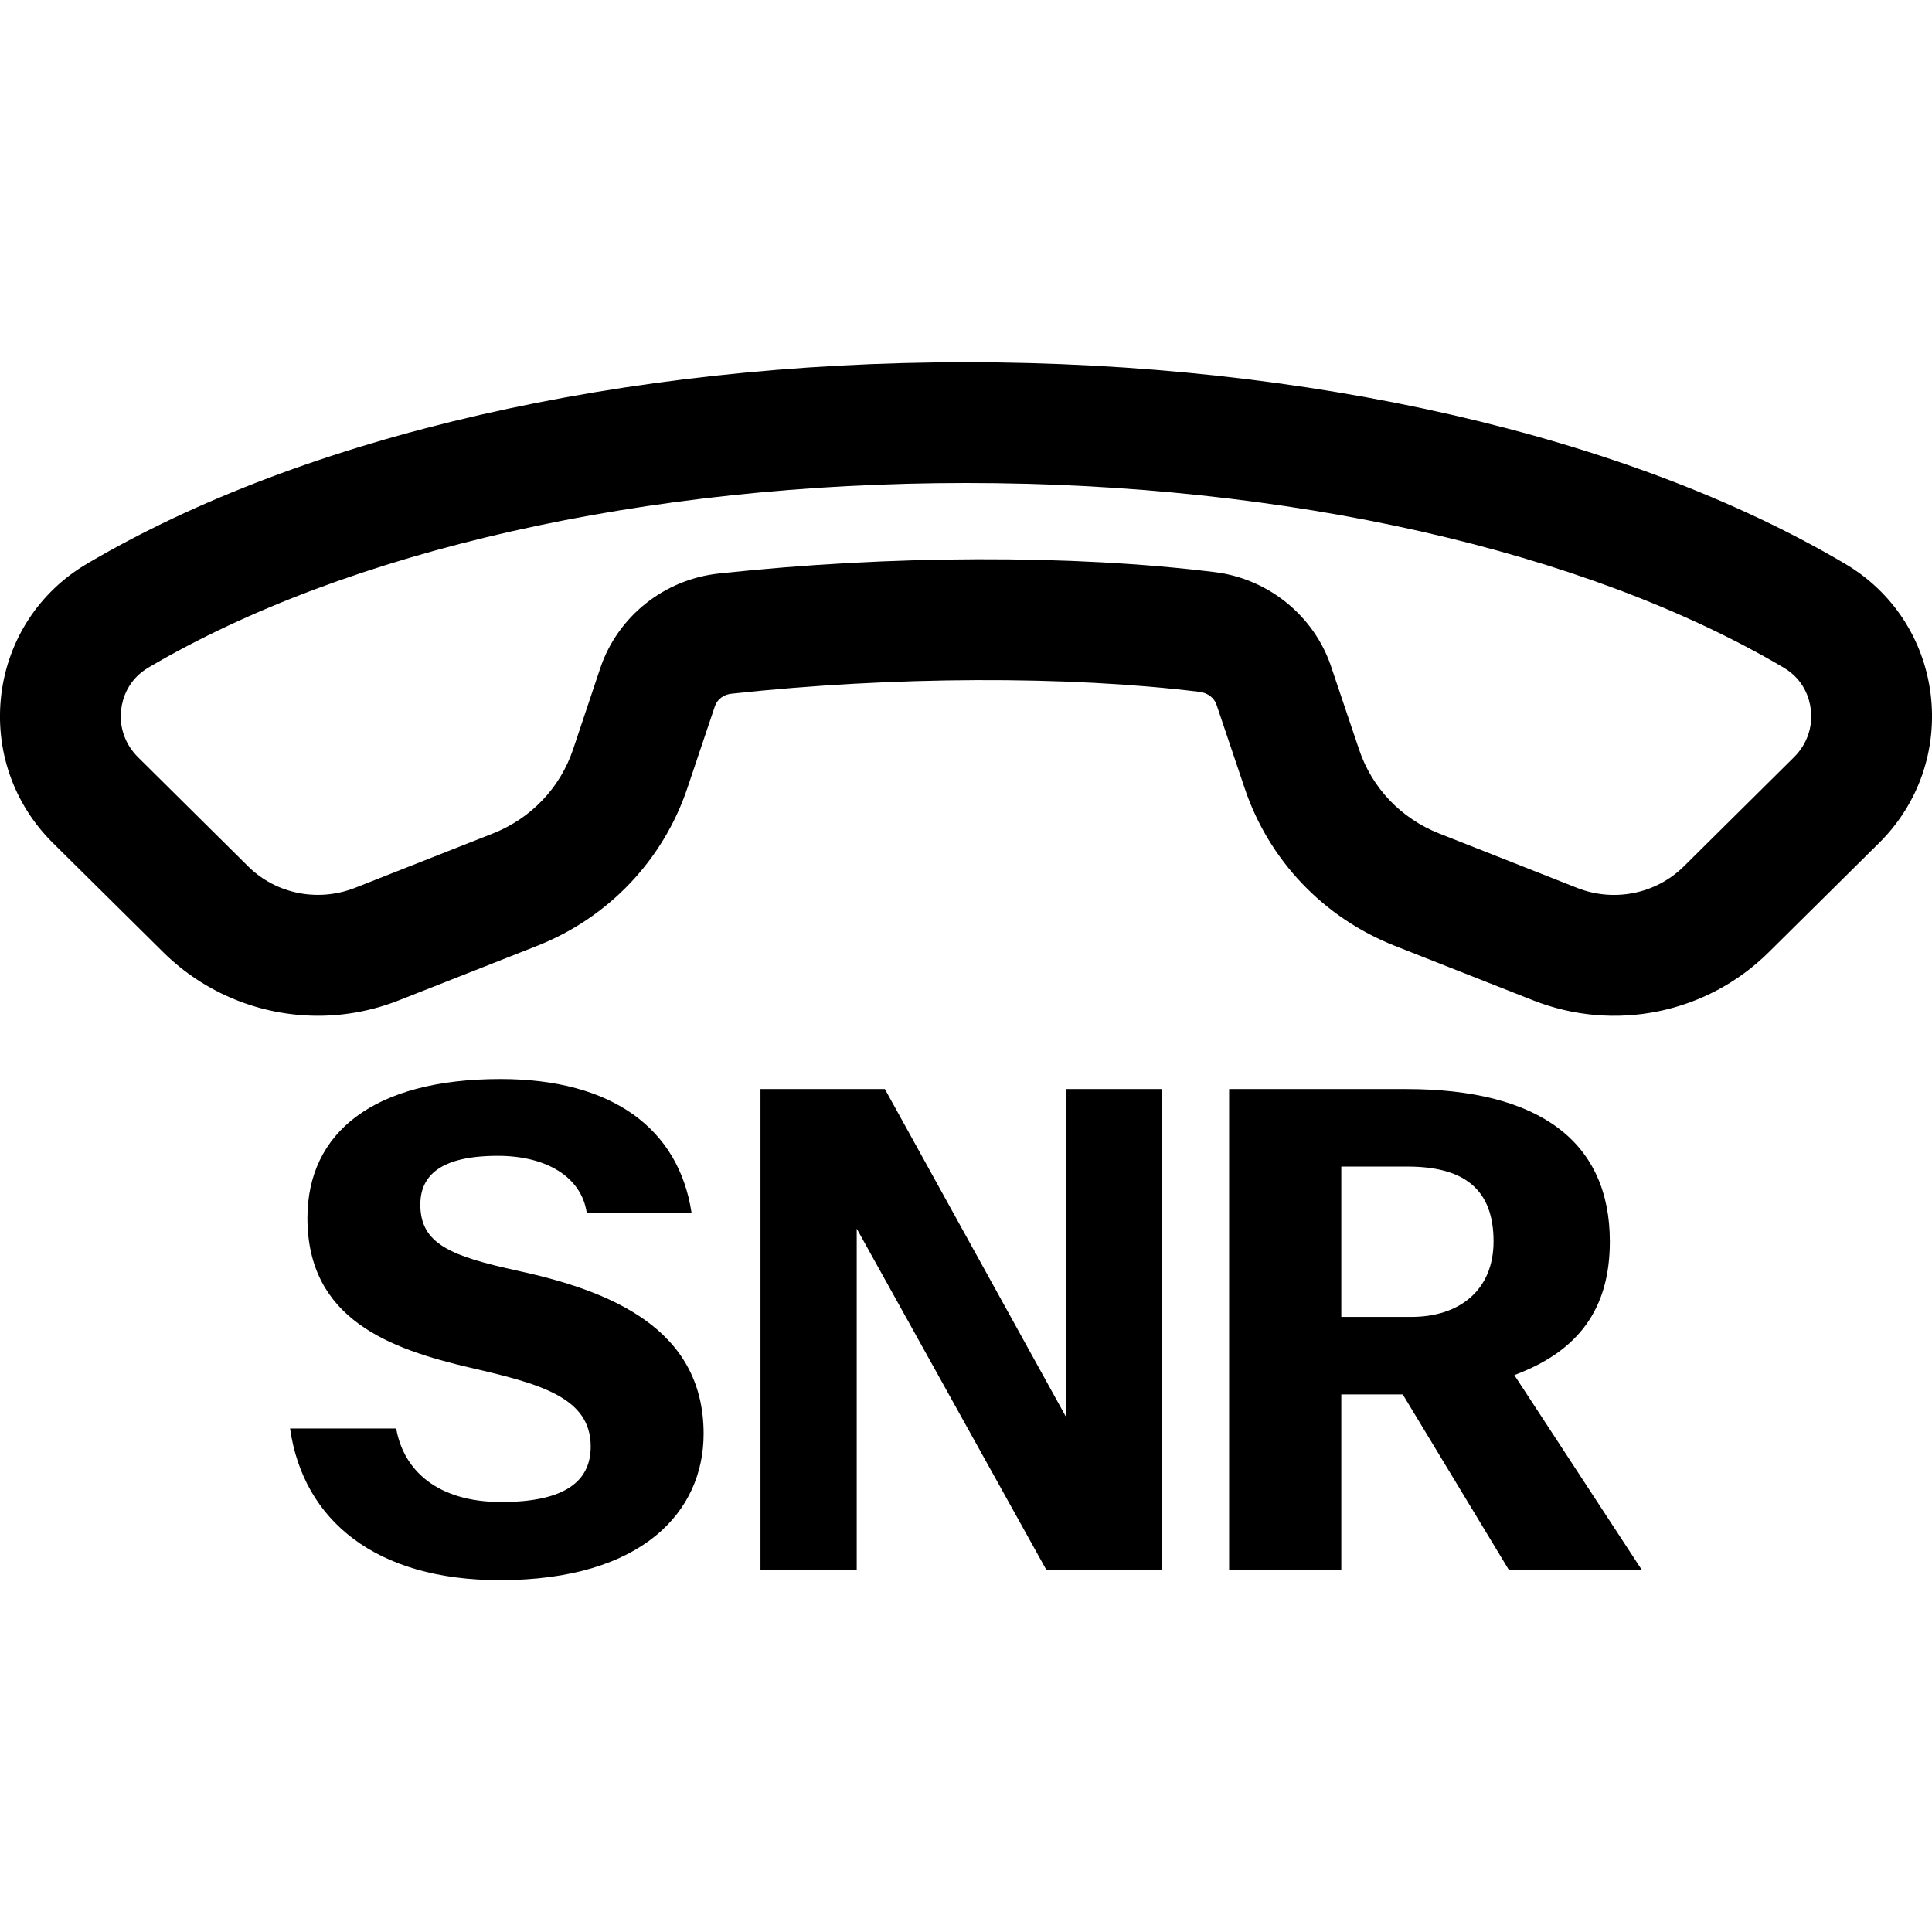
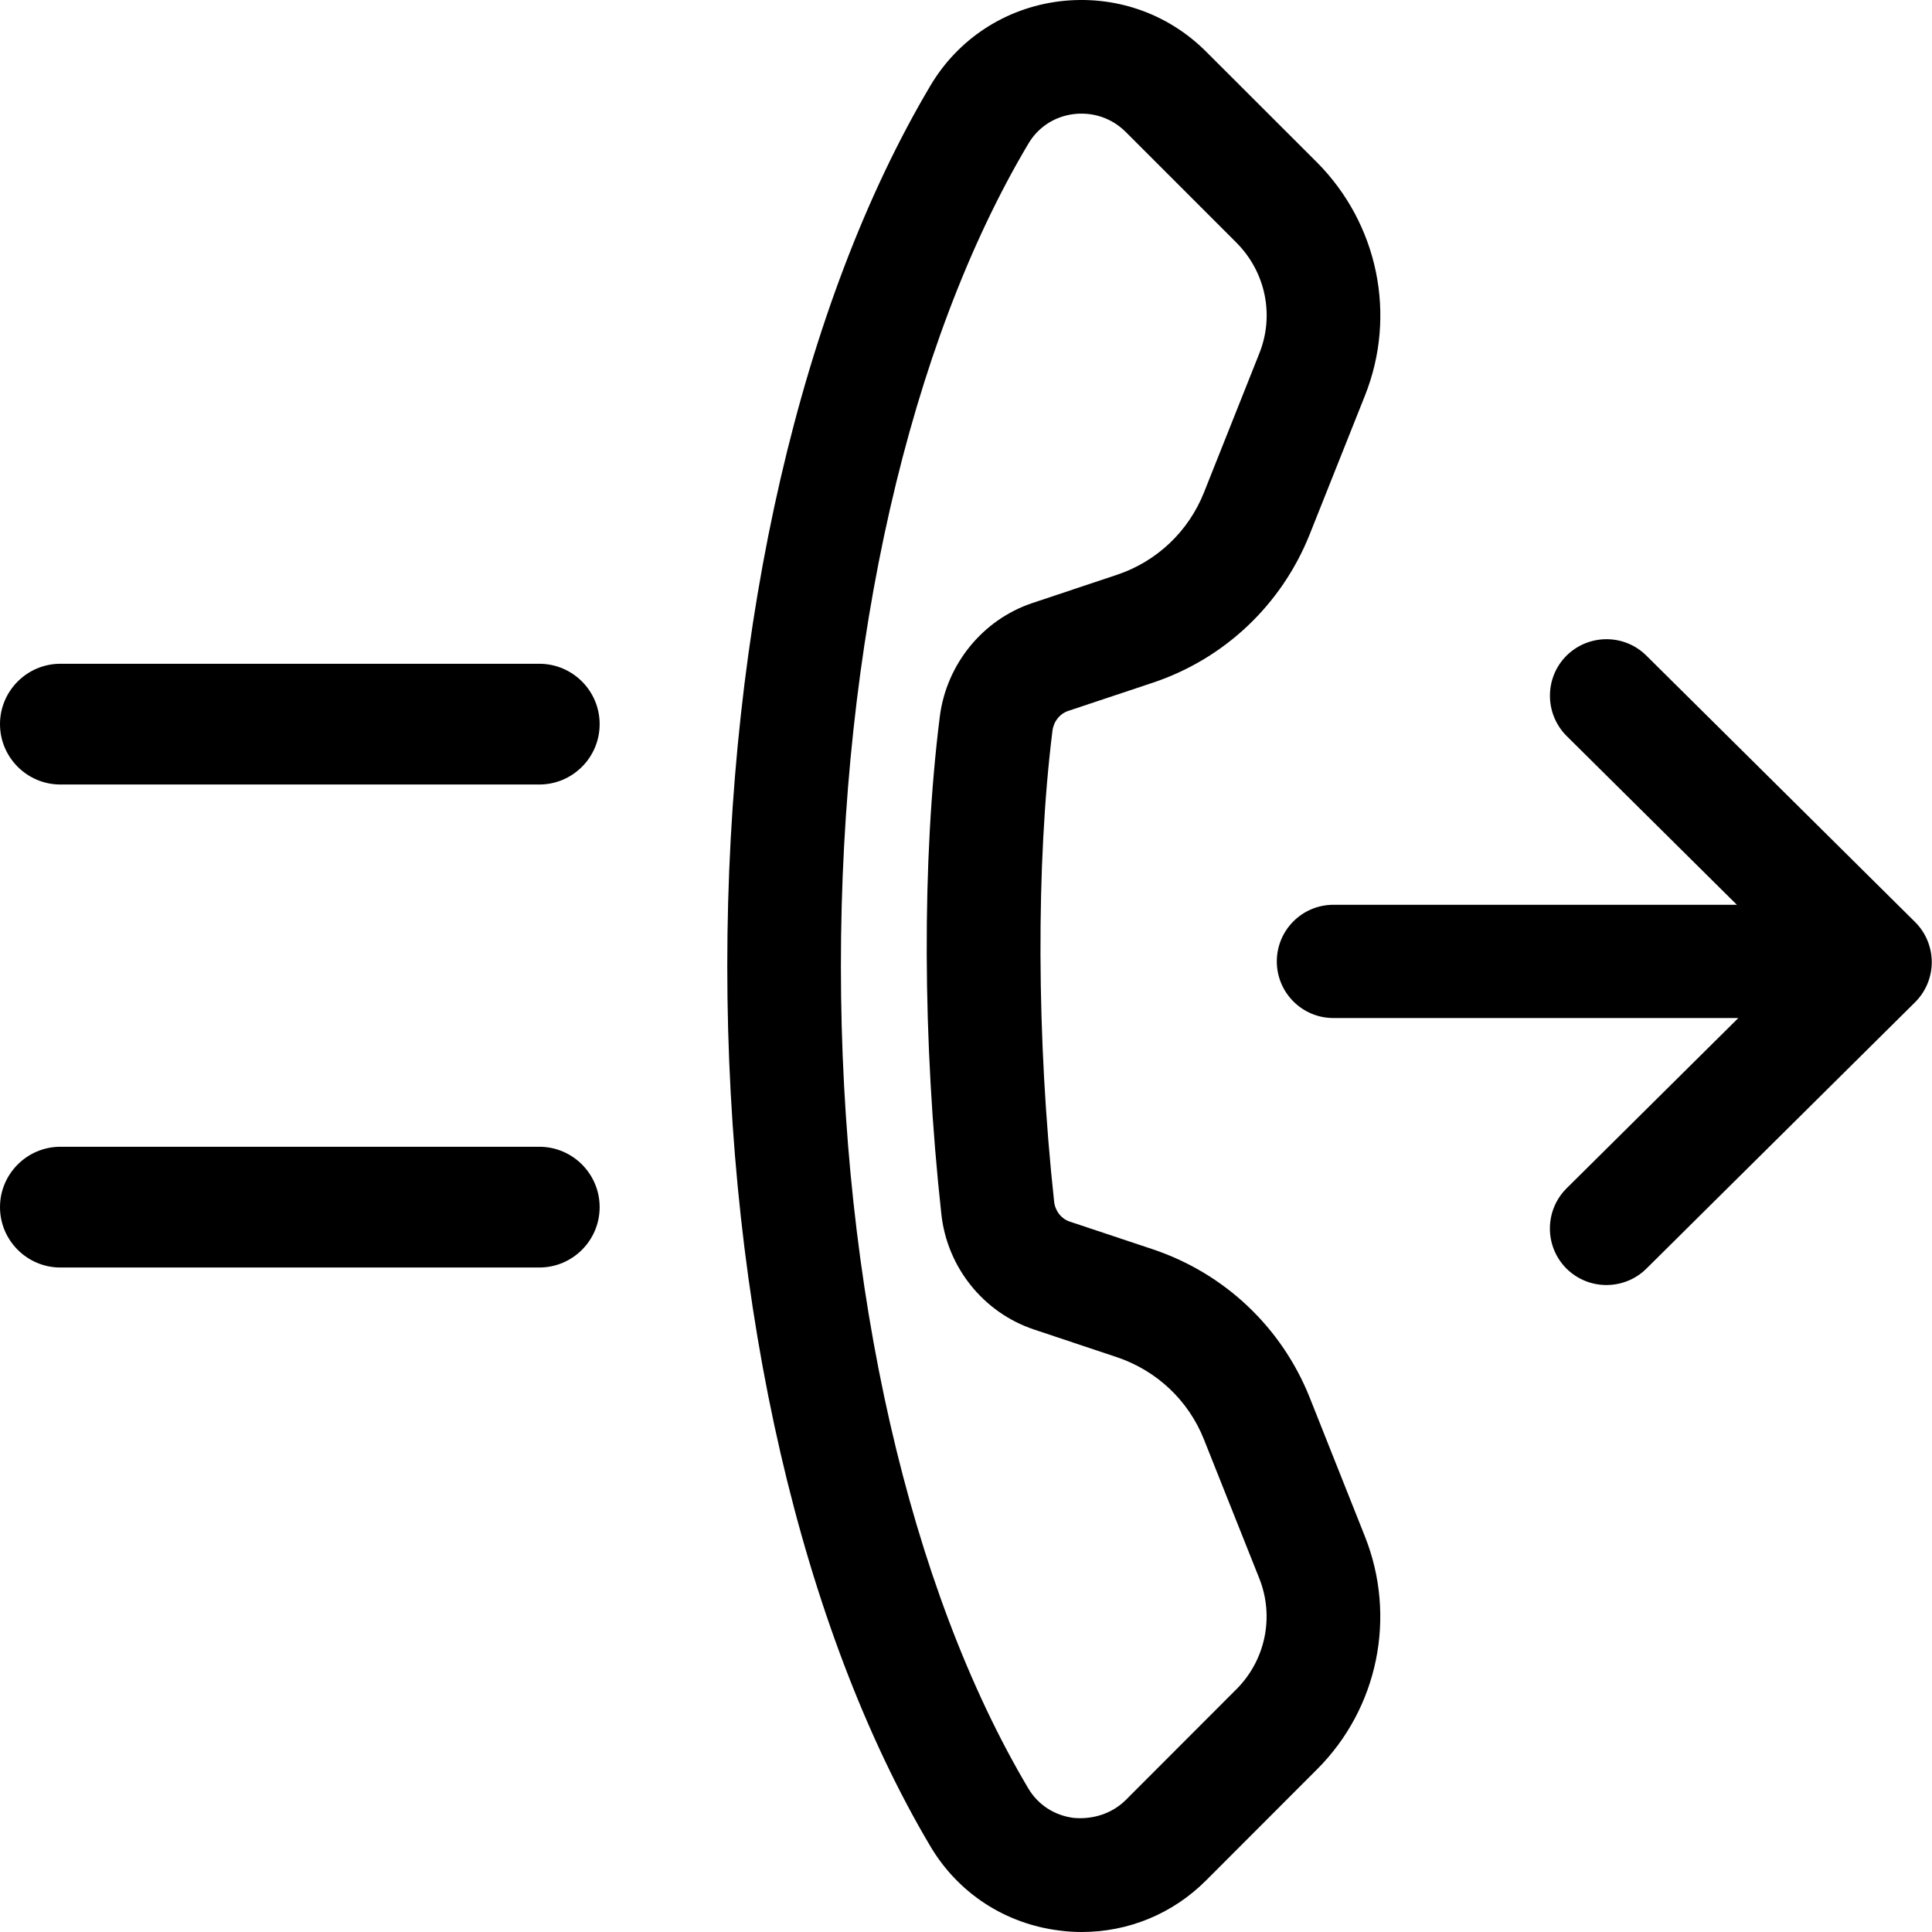
- <svg xmlns="http://www.w3.org/2000/svg" width="16" height="16" viewBox="0 0 16 16">
-   <path d="M15.989 5.749c.056.458-.099.907-.427 1.232l-.913.904c-.514.51-1.28.665-1.953.399l-1.147-.452c-.589-.233-1.041-.708-1.241-1.304l-.233-.691c-.019-.057-.072-.098-.138-.107-1.094-.135-2.544-.13-3.879.015-.066.007-.119.047-.138.105l-.228.678c-.201.596-.653 1.071-1.241 1.304l-1.147.452c-.218.086-.445.128-.67.128-.472 0-.935-.183-1.282-.526l-.914-.905c-.328-.325-.483-.774-.427-1.232.057-.455.316-.85.712-1.082C2.521 3.607 5.173 3 8 3c2.829 0 5.481.607 7.277 1.667.396.232.655.627.712 1.082zm-1.132.522c.107-.106.158-.251.139-.398-.01-.085-.054-.244-.226-.345C13.123 4.557 10.655 4 8 4c-2.654 0-5.121.557-6.77 1.528-.172.101-.216.26-.226.345-.019.147.032.292.139.398l.912.904c.231.229.577.297.882.179l1.146-.452c.314-.124.555-.377.662-.693l.227-.678c.144-.426.528-.732.978-.781 1.428-.154 2.927-.158 4.11-.012.443.054.822.361.963.78l.233.691c.106.316.347.569.661.693l1.146.452c.304.119.65.05.882-.179l.912-.904zM2.402 11.83l.879 0c.061.349.344.609.87.609.536 0 .741-.177.741-.46 0-.409-.426-.52-.996-.652-.664-.155-1.35-.399-1.35-1.24 0-.703.542-1.151 1.599-1.151.929 0 1.477.415 1.582 1.107l-.868 0c-.045-.299-.338-.471-.736-.471-.471 0-.642.161-.642.404 0 .327.254.427.808.548.763.166 1.538.476 1.538 1.35 0 .642-.504 1.212-1.688 1.212-1.024 0-1.627-.492-1.737-1.256zm7.222-2.811l0 3.983-.958 0-1.571-2.827 0 2.827-.797 0 0-3.983 1.03 0 1.504 2.722 0-2.722.792 0zm2.873 3.984l-.88-1.455-.509 0 0 1.455-.929 0 0-3.984 1.466 0c1.112 0 1.687.443 1.687 1.262 0 .553-.254.907-.791 1.107l1.057 1.615-1.101 0zm-1.389-3.342l0 1.245.581 0c.398 0 .68-.222.68-.625 0-.432-.243-.62-.713-.62l-.548 0z" fill="#000" fill-rule="evenodd" />
+ <svg xmlns="http://www.w3.org/2000/svg" width="16px" height="16px" viewBox="0 0 16 16" version="1.1">
+   <g id="Icons-Webex" stroke="none" stroke-width="1" fill="none" fill-rule="evenodd">
+     <g id="phone/single-number-reach_16" fill="#000000">
+       <g id="single-number-reach_16">
+         <path d="M4.466,6.497 L0.5,6.497 C0.225,6.497 -0,6.273 -0,5.997 C-0,5.721 0.225,5.497 0.5,5.497 L4.466,5.497 C4.742,5.497 4.966,5.721 4.966,5.997 C4.966,6.273 4.742,6.497 4.466,6.497 Z M8.956,0.941 C8.935,0.941 8.912,0.942 8.891,0.945 C8.732,0.965 8.597,1.054 8.517,1.189 C7.53,2.848 6.964,5.331 6.964,8 C6.964,10.668 7.53,13.15 8.516,14.811 C8.596,14.946 8.732,15.035 8.891,15.055 C9.049,15.07 9.21,15.02 9.325,14.905 L10.241,13.988 C10.48,13.748 10.555,13.389 10.429,13.072 L9.971,11.922 C9.843,11.598 9.579,11.35 9.248,11.239 L8.562,11.01 C8.144,10.87 7.844,10.495 7.796,10.056 C7.639,8.623 7.634,7.121 7.783,5.935 C7.838,5.5 8.139,5.131 8.55,4.994 L9.248,4.761 C9.579,4.651 9.842,4.402 9.971,4.078 L10.429,2.927 C10.556,2.611 10.481,2.252 10.24,2.01 L9.325,1.095 C9.226,0.995 9.095,0.941 8.956,0.941 Z M8.958,16 C8.897,16 8.836,15.996 8.775,15.988 C8.326,15.933 7.936,15.679 7.706,15.292 C6.637,13.49 6.023,10.833 6.023,8 C6.023,5.166 6.637,2.508 7.706,0.708 C7.936,0.321 8.326,0.067 8.774,0.011 C9.229,-0.044 9.67,0.108 9.991,0.43 L10.907,1.345 C11.413,1.854 11.569,2.611 11.304,3.276 L10.846,4.426 C10.613,5.009 10.14,5.456 9.547,5.654 L8.848,5.887 C8.776,5.911 8.726,5.974 8.716,6.052 C8.579,7.152 8.584,8.61 8.73,9.953 C8.739,10.03 8.79,10.094 8.86,10.117 L9.547,10.346 C10.141,10.545 10.614,10.992 10.846,11.573 L11.304,12.725 C11.568,13.39 11.413,14.148 10.907,14.653 L9.991,15.57 C9.714,15.849 9.345,16 8.958,16 Z M4.466,10.497 L0.5,10.497 C0.225,10.497 -0,10.273 -0,9.997 C-0,9.721 0.225,9.497 0.5,9.497 L4.466,9.497 C4.742,9.497 4.966,9.721 4.966,9.997 C4.966,10.273 4.742,10.497 4.466,10.497 Z M15.859,7.635 C15.948,7.723 15.998,7.843 15.998,7.968 C15.998,8.093 15.948,8.213 15.859,8.301 L13.634,10.507 C13.543,10.597 13.423,10.642 13.304,10.642 C13.183,10.642 13.063,10.596 12.971,10.504 C12.789,10.32 12.791,10.023 12.974,9.841 L14.396,8.431 L11.043,8.431 C10.784,8.431 10.574,8.221 10.574,7.962 C10.574,7.703 10.784,7.493 11.043,7.493 L14.384,7.493 L12.974,6.095 C12.791,5.912 12.79,5.615 12.971,5.432 C13.154,5.249 13.45,5.247 13.634,5.429 L15.859,7.635 Z" id="fill" />
+       </g>
+     </g>
+   </g>
</svg>
